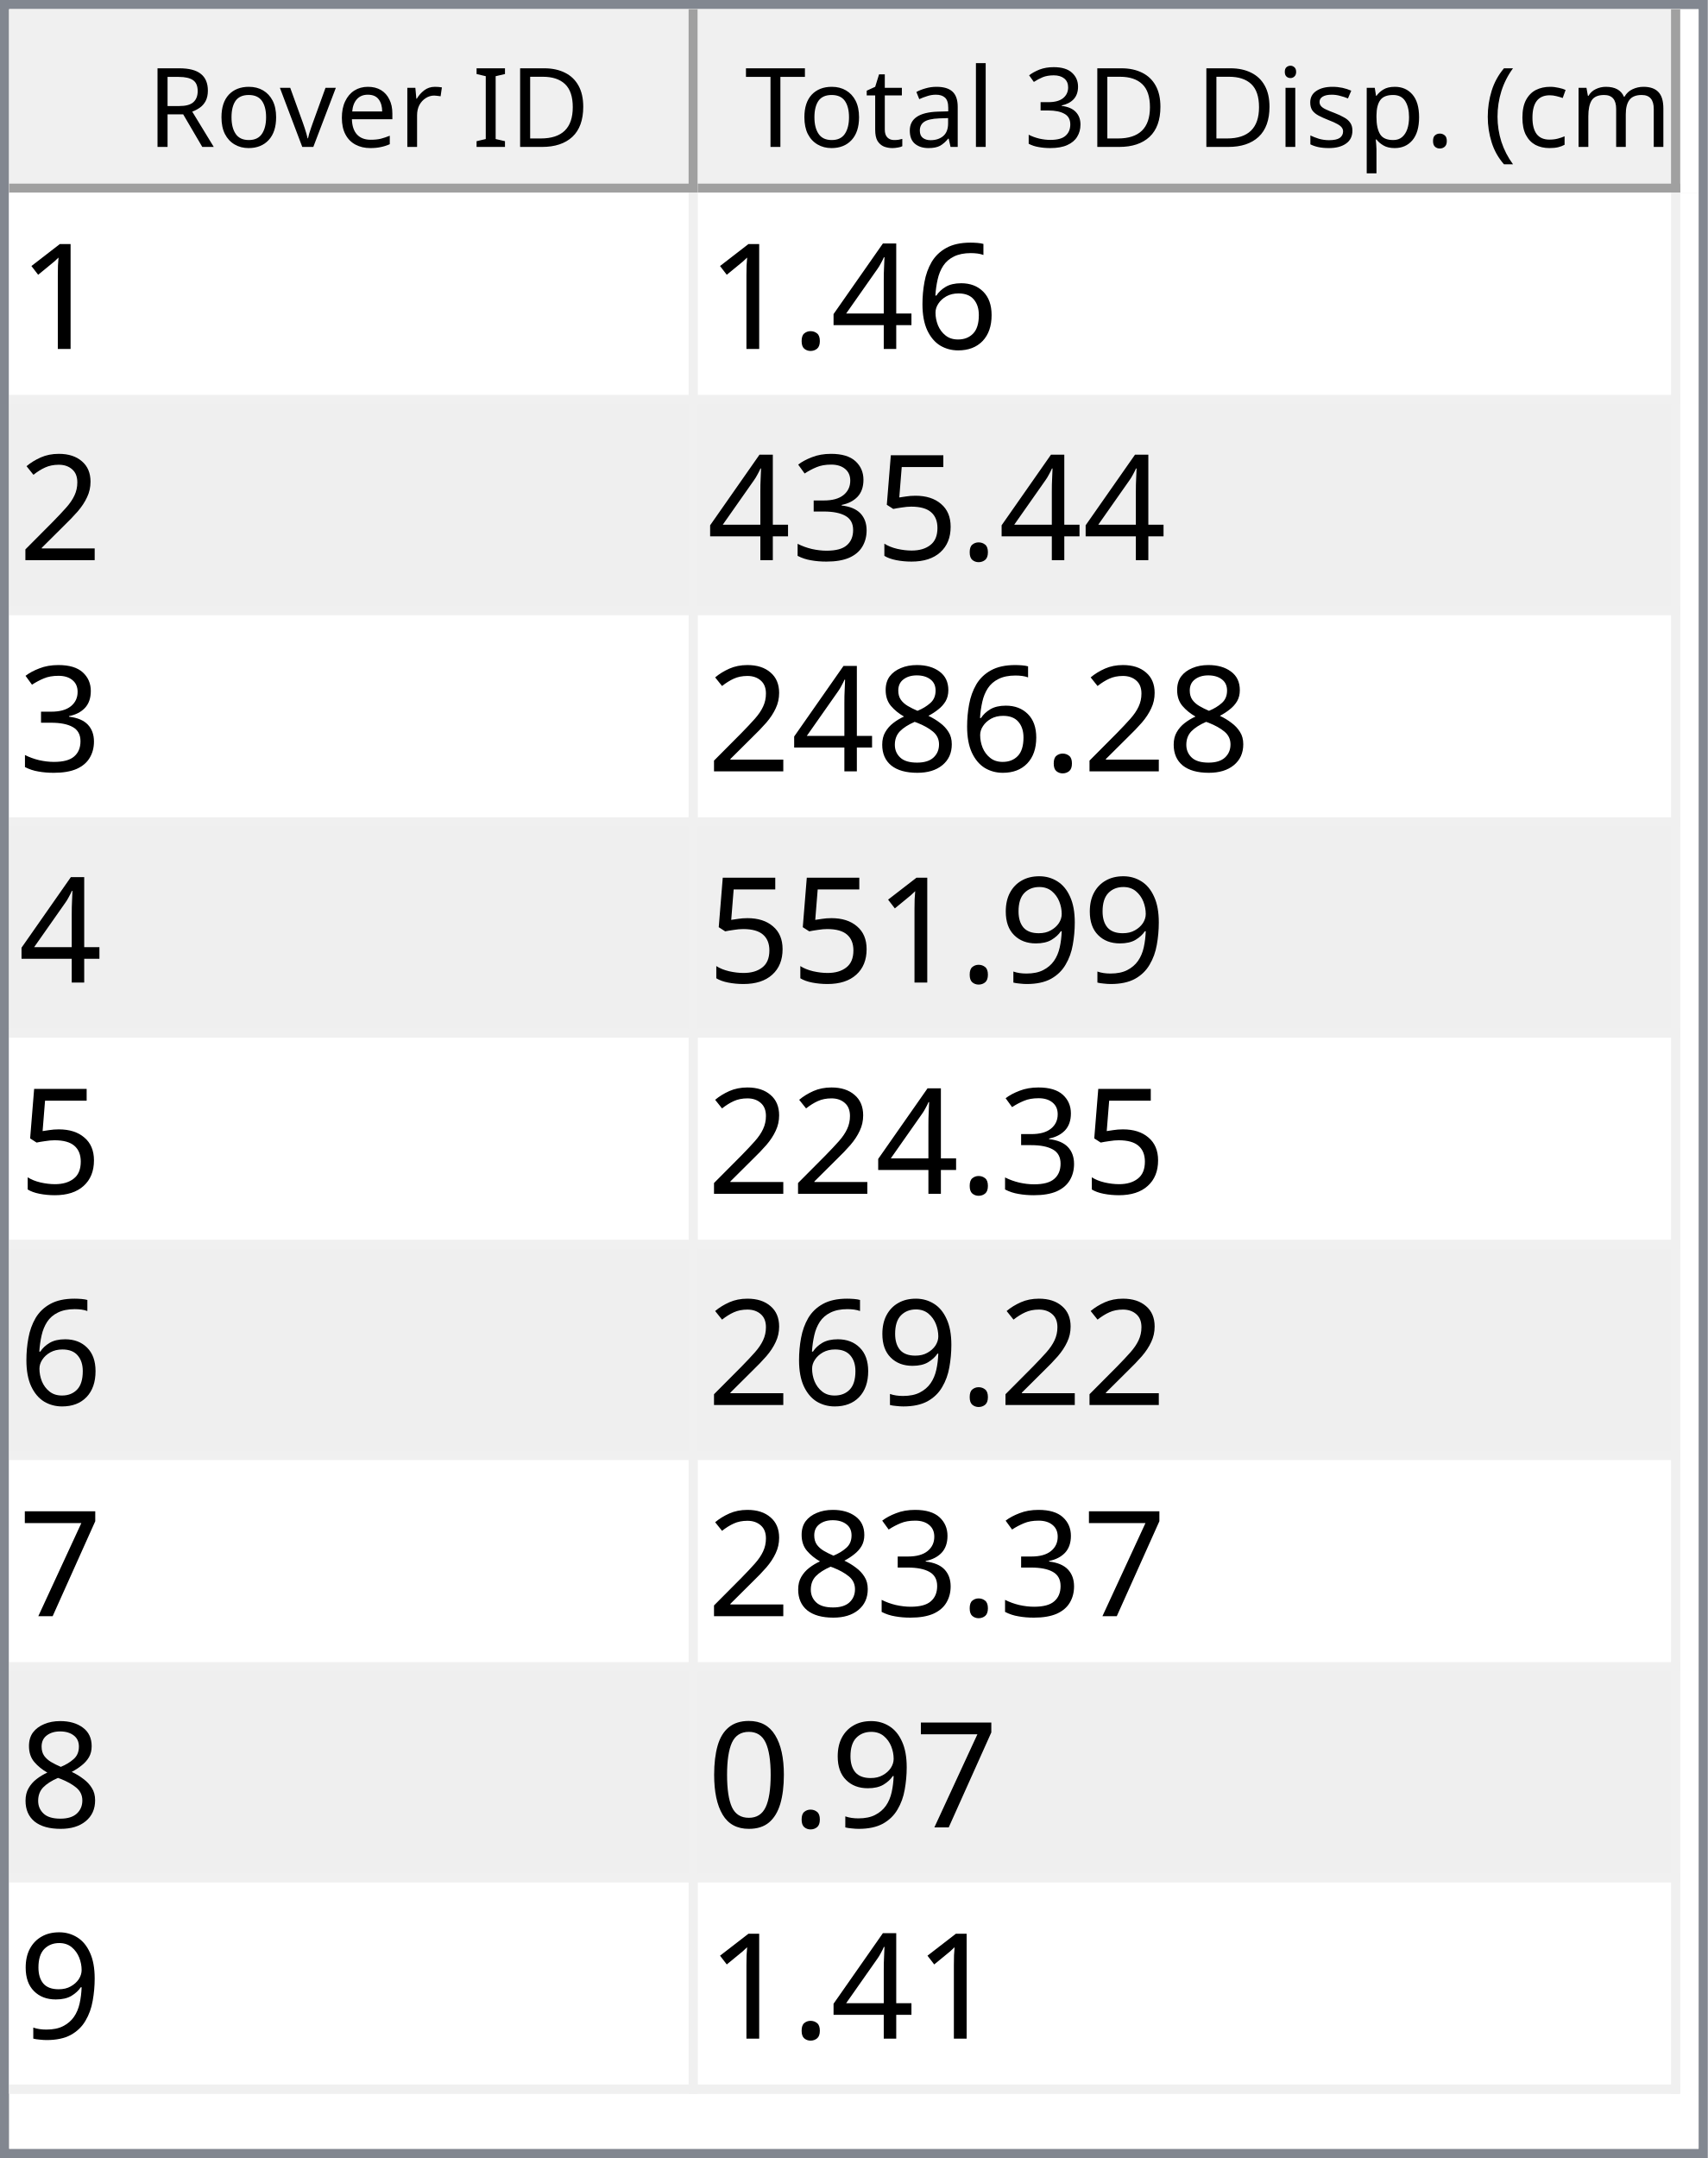
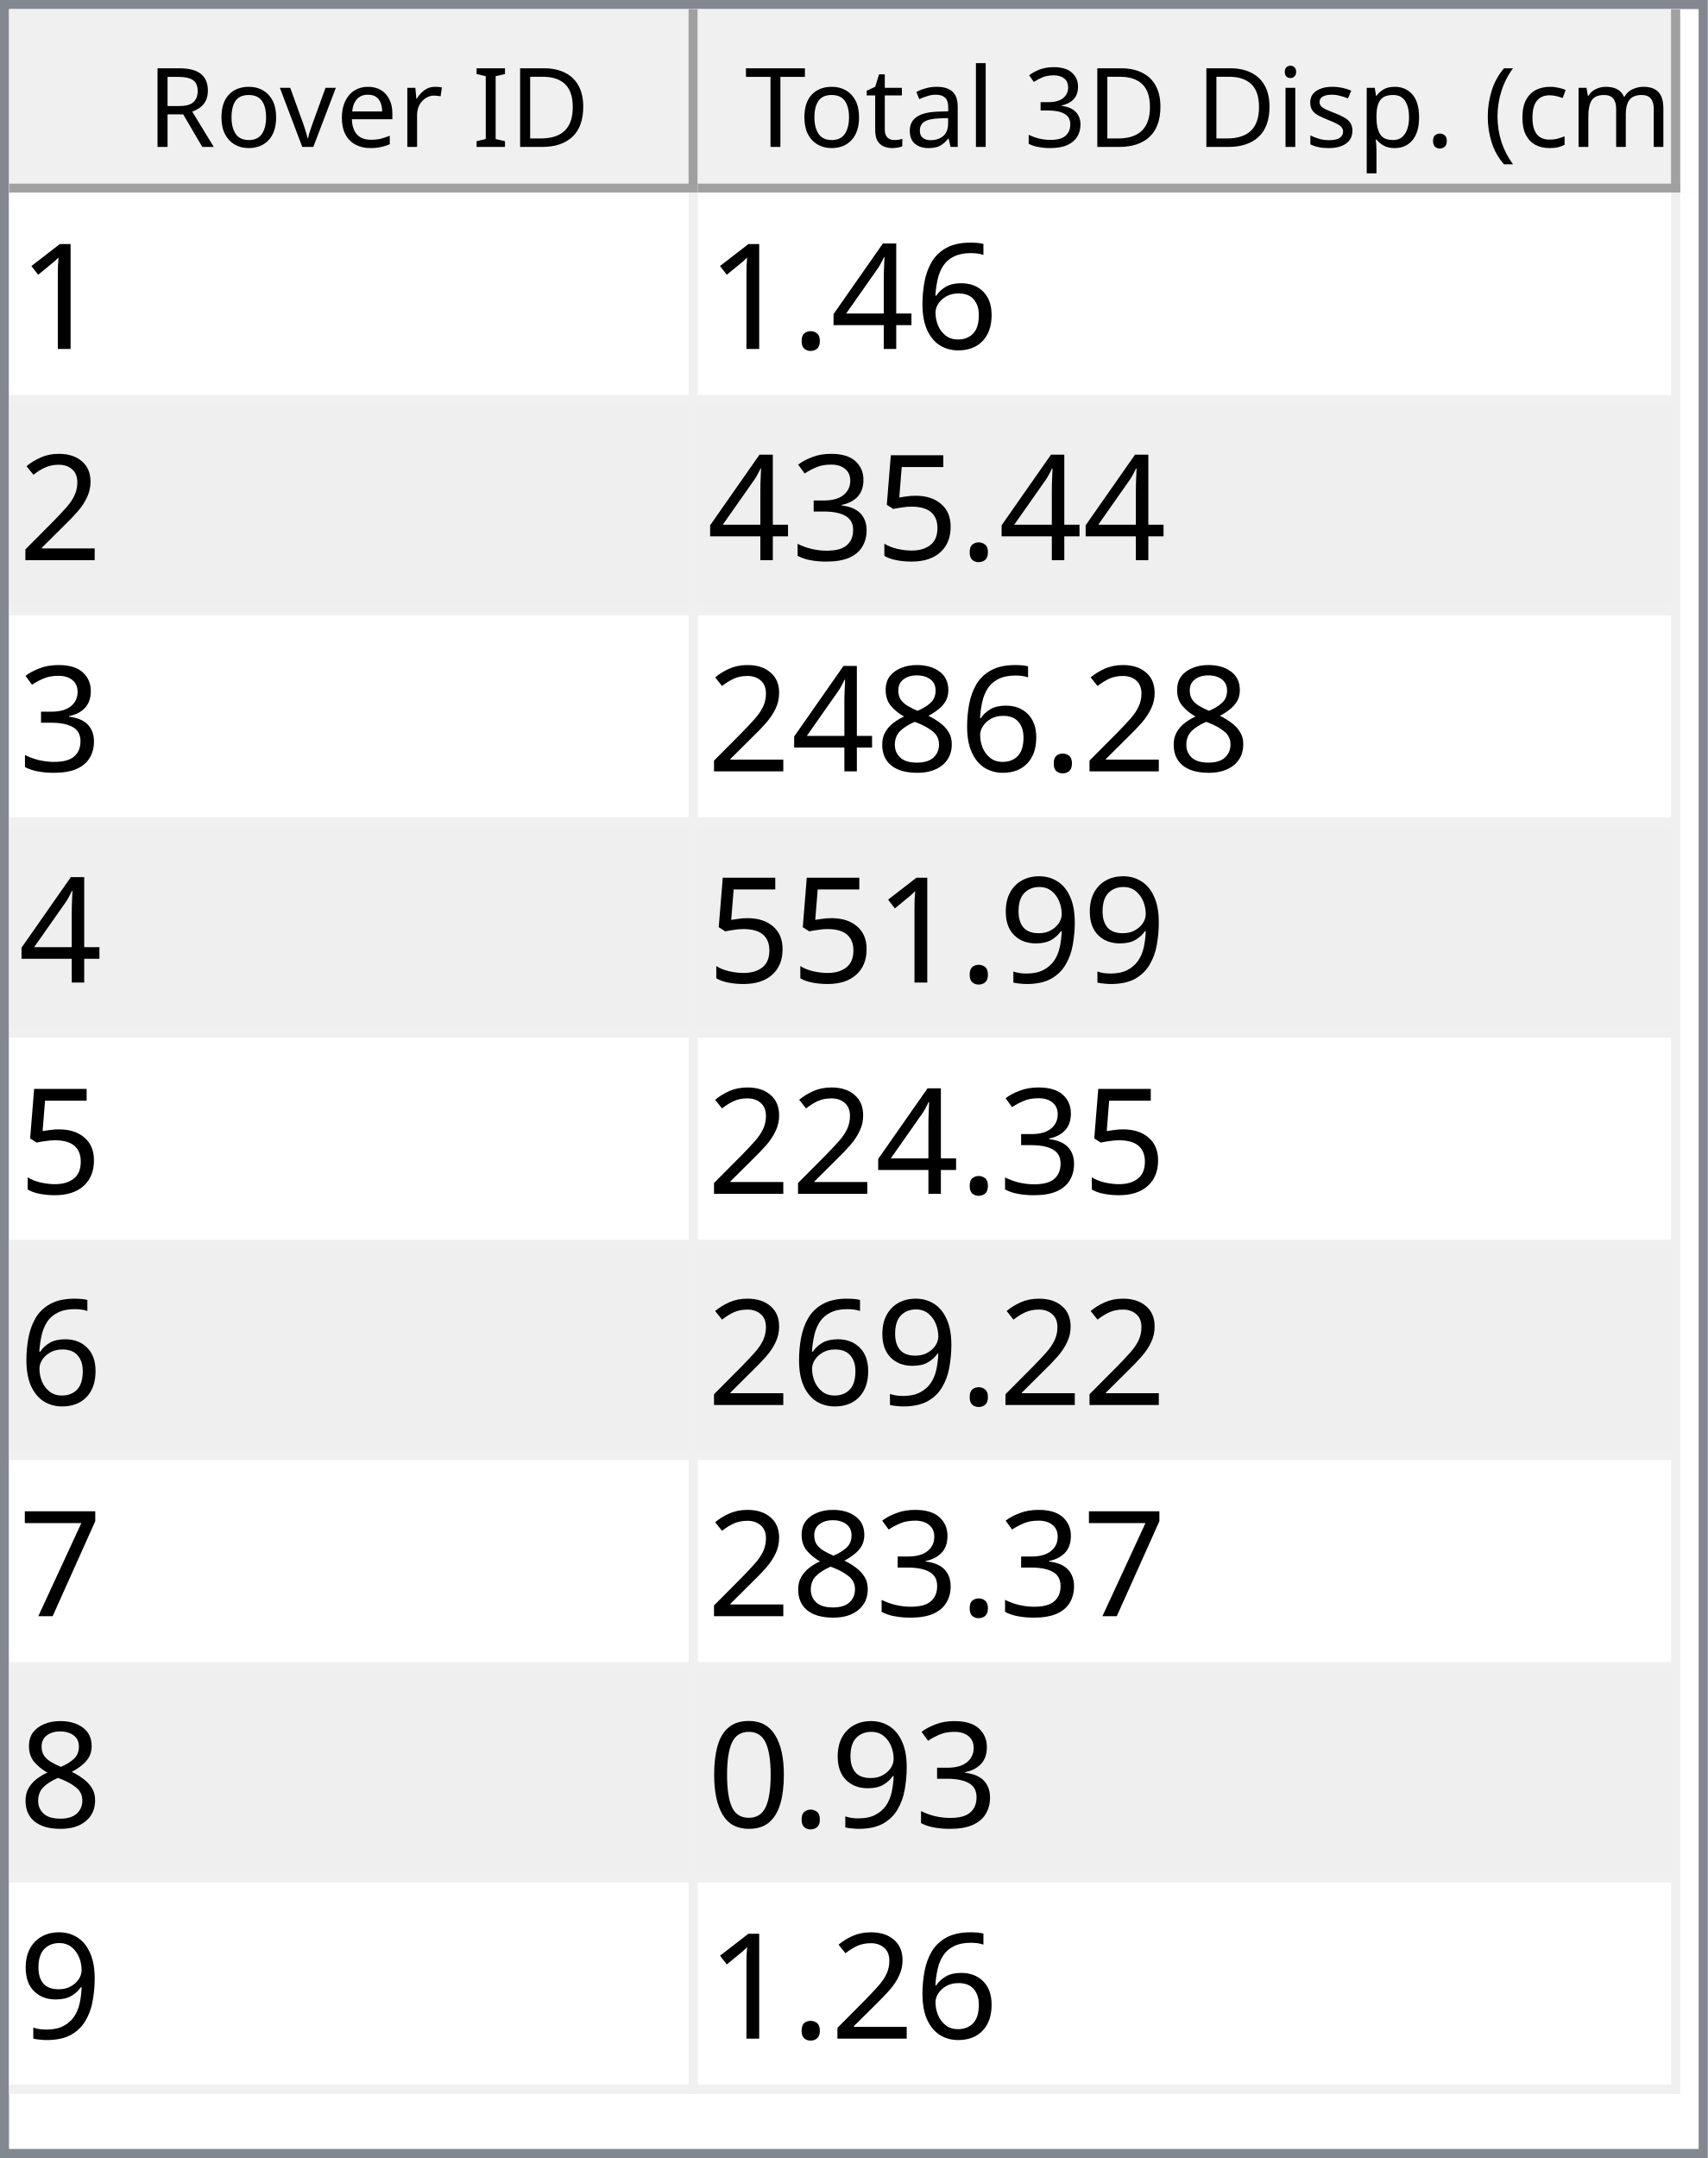
<svg xmlns="http://www.w3.org/2000/svg" style="fill-opacity:1; color-rendering:auto; color-interpolation:auto; text-rendering:auto; stroke:black; stroke-linecap:square; stroke-miterlimit:10; shape-rendering:auto; stroke-opacity:1; fill:black; stroke-dasharray:none; font-weight:normal; stroke-width:1; font-family:'Dialog'; font-style:normal; stroke-linejoin:miter; font-size:12px; stroke-dashoffset:0; image-rendering:auto;" width="186" height="235">
  <defs id="genericDefs" />
  <g>
    <defs id="defs1">
      <clipPath clipPathUnits="userSpaceOnUse" id="clipPath1">
        <path d="M0 0 L186 0 L186 235 L0 235 L0 0 Z" />
      </clipPath>
      <clipPath clipPathUnits="userSpaceOnUse" id="clipPath2">
        <path d="M0 0 L0 235 L186 235 L186 0 Z" />
      </clipPath>
      <clipPath clipPathUnits="userSpaceOnUse" id="clipPath3">
        <path d="M0 0 L0 20 L184 20 L184 0 Z" />
      </clipPath>
      <clipPath clipPathUnits="userSpaceOnUse" id="clipPath4">
        <path d="M0 0 L0 20 L75 20 L75 0 Z" />
      </clipPath>
      <clipPath clipPathUnits="userSpaceOnUse" id="clipPath5">
        <path d="M1 1 L1 19 L74 19 L74 1 Z" />
      </clipPath>
      <clipPath clipPathUnits="userSpaceOnUse" id="clipPath6">
        <path d="M0 0 L0 18 L73 18 L73 0 Z" />
      </clipPath>
      <clipPath clipPathUnits="userSpaceOnUse" id="clipPath7">
        <path d="M-0.5 -0.5 L-0.5 19.5 L74.5 19.5 L74.5 -0.5 Z" />
      </clipPath>
      <clipPath clipPathUnits="userSpaceOnUse" id="clipPath8">
        <path d="M0 0 L0 20 L107 20 L107 0 Z" />
      </clipPath>
      <clipPath clipPathUnits="userSpaceOnUse" id="clipPath9">
        <path d="M1 1 L1 19 L106 19 L106 1 Z" />
      </clipPath>
      <clipPath clipPathUnits="userSpaceOnUse" id="clipPath10">
        <path d="M0 0 L0 18 L105 18 L105 0 Z" />
      </clipPath>
      <clipPath clipPathUnits="userSpaceOnUse" id="clipPath11">
        <path d="M-0.5 -0.5 L-0.5 19.5 L106.5 19.5 L106.5 -0.5 Z" />
      </clipPath>
      <clipPath clipPathUnits="userSpaceOnUse" id="clipPath12">
        <path d="M0 0 L0 213 L184 213 L184 0 Z" />
      </clipPath>
      <clipPath clipPathUnits="userSpaceOnUse" id="clipPath13">
        <path d="M0 0 L0 207 L182 207 L182 0 Z" />
      </clipPath>
      <clipPath clipPathUnits="userSpaceOnUse" id="clipPath14">
        <path d="M-0.5 -0.5 L-0.5 206.5 L181.5 206.5 L181.5 -0.5 Z" />
      </clipPath>
      <clipPath clipPathUnits="userSpaceOnUse" id="clipPath15">
        <path d="M0 0 L0 22 L74 22 L74 0 Z" />
      </clipPath>
      <clipPath clipPathUnits="userSpaceOnUse" id="clipPath16">
        <path d="M0 0 L0 22 L106 22 L106 0 Z" />
      </clipPath>
      <font horiz-adv-x="64.551" id="font1">
        <font-face ascent="107.91" descent="25.098" units-per-em="100" style="font-style:normal; font-family:Segoe UI; font-weight:normal;" />
        <missing-glyph horiz-adv-x="64.551" d="M8.109 0 L8.109 68.266 L56.453 68.266 L56.453 0 L8.109 0 ZM15.328 7.234 L49.219 7.234 L49.219 61.031 L15.328 61.031 L15.328 7.234 Z" />
        <glyph unicode="D" horiz-adv-x="70.117" d="M9.188 0 L9.188 70.016 L28.516 70.016 Q65.531 70.016 65.531 35.891 Q65.531 19.672 55.25 9.836 Q44.969 0 27.734 0 L9.188 0 ZM17.391 62.594 L17.391 7.422 L27.828 7.422 Q41.609 7.422 49.273 14.797 Q56.938 22.172 56.938 35.688 Q56.938 62.594 28.328 62.594 L17.391 62.594 Z" />
        <glyph unicode="I" horiz-adv-x="26.611" d="M17.391 0 L9.188 0 L9.188 70.016 L17.391 70.016 L17.391 0 Z" />
        <glyph unicode=" " horiz-adv-x="27.393" d="" />
        <glyph unicode="r" horiz-adv-x="34.766" d="M34.188 41.891 Q32.078 43.5 28.125 43.5 Q23 43.5 19.555 38.672 Q16.109 33.844 16.109 25.484 L16.109 0 L8.109 0 L8.109 50 L16.109 50 L16.109 39.703 L16.312 39.703 Q18.016 44.969 21.531 47.922 Q25.047 50.875 29.391 50.875 Q32.516 50.875 34.188 50.203 L34.188 41.891 Z" />
        <glyph unicode="e" horiz-adv-x="52.295" d="M48.297 23 L12.984 23 Q13.188 14.656 17.484 10.109 Q21.781 5.562 29.297 5.562 Q37.75 5.562 44.828 11.141 L44.828 3.609 Q38.234 -1.172 27.391 -1.172 Q16.797 -1.172 10.742 5.641 Q4.688 12.453 4.688 24.812 Q4.688 36.469 11.305 43.82 Q17.922 51.172 27.734 51.172 Q37.547 51.172 42.922 44.828 Q48.297 38.484 48.297 27.203 L48.297 23 ZM40.094 29.781 Q40.047 36.719 36.75 40.578 Q33.453 44.438 27.594 44.438 Q21.922 44.438 17.969 40.383 Q14.016 36.328 13.094 29.781 L40.094 29.781 Z" />
        <glyph unicode="v" horiz-adv-x="47.9" d="M47.406 50 L27.484 0 L19.625 0 L0.688 50 L9.469 50 L22.172 13.672 Q23.578 9.672 23.922 6.688 L24.125 6.688 Q24.609 10.453 25.688 13.484 L38.969 50 L47.406 50 Z" />
        <glyph unicode="o" horiz-adv-x="58.594" d="M29 -1.172 Q17.922 -1.172 11.305 5.836 Q4.688 12.844 4.688 24.422 Q4.688 37.016 11.57 44.094 Q18.453 51.172 30.172 51.172 Q41.359 51.172 47.633 44.289 Q53.906 37.406 53.906 25.203 Q53.906 13.234 47.141 6.031 Q40.375 -1.172 29 -1.172 ZM29.594 44.438 Q21.875 44.438 17.383 39.188 Q12.891 33.938 12.891 24.703 Q12.891 15.828 17.43 10.695 Q21.969 5.562 29.594 5.562 Q37.359 5.562 41.531 10.594 Q45.703 15.625 45.703 24.906 Q45.703 34.281 41.531 39.359 Q37.359 44.438 29.594 44.438 Z" />
        <glyph unicode="R" horiz-adv-x="59.814" d="M59.375 0 L49.609 0 L37.891 19.625 Q36.281 22.359 34.766 24.289 Q33.25 26.219 31.664 27.438 Q30.078 28.656 28.25 29.219 Q26.422 29.781 24.125 29.781 L17.391 29.781 L17.391 0 L9.188 0 L9.188 70.016 L30.078 70.016 Q34.672 70.016 38.555 68.867 Q42.438 67.719 45.289 65.375 Q48.141 63.031 49.758 59.547 Q51.375 56.062 51.375 51.375 Q51.375 47.703 50.273 44.656 Q49.172 41.609 47.148 39.211 Q45.125 36.812 42.266 35.133 Q39.406 33.453 35.844 32.516 L35.844 32.328 Q37.594 31.547 38.891 30.547 Q40.188 29.547 41.359 28.18 Q42.531 26.812 43.68 25.078 Q44.828 23.344 46.234 21.047 L59.375 0 ZM17.391 62.594 L17.391 37.203 L28.516 37.203 Q31.594 37.203 34.203 38.133 Q36.812 39.062 38.719 40.797 Q40.625 42.531 41.703 45.047 Q42.781 47.562 42.781 50.688 Q42.781 56.297 39.141 59.445 Q35.5 62.594 28.609 62.594 L17.391 62.594 Z" />
        <glyph unicode=")" horiz-adv-x="30.176" d="M8.297 -15.922 L1.172 -15.922 Q16.406 2.344 16.406 26.812 Q16.406 51.469 1.078 70.016 L8.297 70.016 Q23.531 52.156 23.531 26.703 Q23.531 1.375 8.297 -15.922 Z" />
        <glyph unicode="m" horiz-adv-x="86.133" d="M79.109 0 L71.094 0 L71.094 28.719 Q71.094 37.016 68.531 40.727 Q65.969 44.438 59.906 44.438 Q54.781 44.438 51.195 39.75 Q47.609 35.062 47.609 28.516 L47.609 0 L39.594 0 L39.594 29.688 Q39.594 44.438 28.219 44.438 Q22.953 44.438 19.531 40.016 Q16.109 35.594 16.109 28.516 L16.109 0 L8.109 0 L8.109 50 L16.109 50 L16.109 42.094 L16.312 42.094 Q21.625 51.172 31.844 51.172 Q36.969 51.172 40.773 48.312 Q44.578 45.453 46 40.828 Q51.562 51.172 62.594 51.172 Q79.109 51.172 79.109 30.812 L79.109 0 Z" />
        <glyph unicode="c" horiz-adv-x="46.191" d="M42.188 2.297 Q36.422 -1.172 28.516 -1.172 Q17.828 -1.172 11.258 5.789 Q4.688 12.75 4.688 23.828 Q4.688 36.188 11.766 43.68 Q18.844 51.172 30.672 51.172 Q37.25 51.172 42.281 48.734 L42.281 40.531 Q36.719 44.438 30.375 44.438 Q22.703 44.438 17.797 38.945 Q12.891 33.453 12.891 24.516 Q12.891 15.719 17.508 10.641 Q22.125 5.562 29.891 5.562 Q36.422 5.562 42.188 9.906 L42.188 2.297 Z" />
        <glyph unicode="(" horiz-adv-x="30.176" d="M29.109 -15.922 L21.969 -15.922 Q6.844 1.375 6.844 26.703 Q6.844 52.156 21.969 70.016 L29.203 70.016 Q13.875 51.469 13.875 26.812 Q13.875 2.344 29.109 -15.922 Z" />
        <glyph unicode="." horiz-adv-x="21.68" d="M10.891 -1.078 Q8.641 -1.078 7.055 0.539 Q5.469 2.156 5.469 4.391 Q5.469 6.641 7.055 8.273 Q8.641 9.906 10.891 9.906 Q13.188 9.906 14.797 8.273 Q16.406 6.641 16.406 4.391 Q16.406 2.156 14.797 0.539 Q13.188 -1.078 10.891 -1.078 Z" />
        <glyph unicode="p" horiz-adv-x="58.789" d="M16.312 7.234 L16.109 7.234 L16.109 -23 L8.109 -23 L8.109 50 L16.109 50 L16.109 41.219 L16.312 41.219 Q22.219 51.172 33.594 51.172 Q43.266 51.172 48.688 44.461 Q54.109 37.75 54.109 26.469 Q54.109 13.922 48 6.375 Q41.891 -1.172 31.297 -1.172 Q21.578 -1.172 16.312 7.234 ZM16.109 27.391 L16.109 20.406 Q16.109 14.203 20.141 9.883 Q24.172 5.562 30.375 5.562 Q37.641 5.562 41.773 11.133 Q45.906 16.703 45.906 26.609 Q45.906 34.969 42.047 39.703 Q38.188 44.438 31.594 44.438 Q24.609 44.438 20.359 39.578 Q16.109 34.719 16.109 27.391 Z" />
        <glyph unicode="s" horiz-adv-x="42.432" d="M5.078 1.812 L5.078 10.406 Q11.625 5.562 19.484 5.562 Q30.031 5.562 30.031 12.594 Q30.031 14.594 29.125 15.992 Q28.219 17.391 26.68 18.461 Q25.141 19.531 23.07 20.383 Q21 21.234 18.609 22.172 Q15.281 23.484 12.766 24.828 Q10.25 26.172 8.57 27.859 Q6.891 29.547 6.031 31.695 Q5.172 33.844 5.172 36.719 Q5.172 40.234 6.789 42.945 Q8.406 45.656 11.086 47.484 Q13.766 49.312 17.211 50.242 Q20.656 51.172 24.312 51.172 Q30.812 51.172 35.938 48.922 L35.938 40.828 Q30.422 44.438 23.25 44.438 Q21 44.438 19.195 43.922 Q17.391 43.406 16.094 42.477 Q14.797 41.547 14.086 40.258 Q13.375 38.969 13.375 37.406 Q13.375 35.453 14.086 34.133 Q14.797 32.812 16.164 31.789 Q17.531 30.766 19.484 29.938 Q21.438 29.109 23.922 28.125 Q27.25 26.859 29.883 25.516 Q32.516 24.172 34.375 22.484 Q36.234 20.797 37.234 18.602 Q38.234 16.406 38.234 13.375 Q38.234 9.672 36.602 6.938 Q34.969 4.203 32.234 2.398 Q29.5 0.594 25.93 -0.289 Q22.359 -1.172 18.453 -1.172 Q10.75 -1.172 5.078 1.812 Z" />
        <glyph unicode="i" horiz-adv-x="24.219" d="M12.203 62.703 Q10.062 62.703 8.547 64.164 Q7.031 65.625 7.031 67.875 Q7.031 70.125 8.547 71.609 Q10.062 73.094 12.203 73.094 Q14.406 73.094 15.945 71.609 Q17.484 70.125 17.484 67.875 Q17.484 65.719 15.945 64.211 Q14.406 62.703 12.203 62.703 ZM16.109 0 L8.109 0 L8.109 50 L16.109 50 L16.109 0 Z" />
        <glyph unicode="3" horiz-adv-x="53.906" d="M46.531 19.828 Q46.531 15.094 44.75 11.211 Q42.969 7.328 39.719 4.57 Q36.469 1.812 31.93 0.297 Q27.391 -1.219 21.922 -1.219 Q11.922 -1.219 6 2.594 L6 11.188 Q13.094 5.609 22.219 5.609 Q25.875 5.609 28.828 6.539 Q31.781 7.469 33.906 9.227 Q36.031 10.984 37.18 13.477 Q38.328 15.969 38.328 19.094 Q38.328 32.812 18.797 32.812 L12.984 32.812 L12.984 39.594 L18.5 39.594 Q35.797 39.594 35.797 52.484 Q35.797 64.406 22.609 64.406 Q15.188 64.406 8.688 59.422 L8.688 67.188 Q15.375 71.188 24.609 71.188 Q29 71.188 32.57 69.969 Q36.141 68.75 38.68 66.555 Q41.219 64.359 42.609 61.281 Q44 58.203 44 54.5 Q44 40.672 30.031 36.719 L30.031 36.531 Q33.594 36.141 36.625 34.797 Q39.656 33.453 41.852 31.305 Q44.047 29.156 45.289 26.25 Q46.531 23.344 46.531 19.828 Z" />
        <glyph unicode="l" horiz-adv-x="24.219" d="M16.109 0 L8.109 0 L8.109 74.031 L16.109 74.031 L16.109 0 Z" />
        <glyph unicode="a" horiz-adv-x="50.879" d="M43.891 0 L35.891 0 L35.891 7.812 L35.688 7.812 Q30.469 -1.172 20.312 -1.172 Q12.844 -1.172 8.617 2.781 Q4.391 6.734 4.391 13.281 Q4.391 27.297 20.906 29.594 L35.891 31.688 Q35.891 44.438 25.594 44.438 Q16.547 44.438 9.281 38.281 L9.281 46.484 Q16.656 51.172 26.266 51.172 Q43.891 51.172 43.891 32.516 L43.891 0 ZM35.891 25.297 L23.828 23.641 Q18.266 22.859 15.43 20.875 Q12.594 18.891 12.594 13.875 Q12.594 10.203 15.211 7.883 Q17.828 5.562 22.172 5.562 Q28.125 5.562 32.008 9.742 Q35.891 13.922 35.891 20.312 L35.891 25.297 Z" />
        <glyph unicode="t" horiz-adv-x="33.887" d="M31.297 0.484 Q28.469 -1.078 23.828 -1.078 Q10.688 -1.078 10.688 13.578 L10.688 43.172 L2.094 43.172 L2.094 50 L10.688 50 L10.688 62.203 L18.703 64.797 L18.703 50 L31.297 50 L31.297 43.172 L18.703 43.172 L18.703 14.984 Q18.703 9.969 20.414 7.82 Q22.125 5.672 26.078 5.672 Q29.109 5.672 31.297 7.328 L31.297 0.484 Z" />
        <glyph unicode="T" horiz-adv-x="52.393" d="M50.594 62.594 L30.375 62.594 L30.375 0 L22.172 0 L22.172 62.594 L2 62.594 L2 70.016 L50.594 70.016 L50.594 62.594 Z" />
      </font>
      <font horiz-adv-x="75.0" id="font2">
        <font-face ascent="100.537" descent="21.973" units-per-em="100" style="font-style:normal; font-family:sans-serif; font-weight:normal;" />
        <missing-glyph horiz-adv-x="75.0" d="M12.5 0 L12.5 62.5 L62.5 62.5 L62.5 0 L12.5 0 ZM14.062 1.562 L60.938 1.562 L60.938 60.938 L14.062 60.938 L14.062 1.562 Z" />
        <glyph unicode="1" horiz-adv-x="55.615" d="M37.25 0 L28.469 0 L28.469 56 Q25.297 52.984 20.141 49.953 Q14.984 46.922 10.891 45.406 L10.891 53.906 Q18.266 57.375 23.781 62.305 Q29.297 67.234 31.594 71.875 L37.25 71.875 L37.25 0 Z" />
        <glyph unicode="6" horiz-adv-x="55.615" d="M49.75 54.047 L41.016 53.375 Q39.844 58.547 37.703 60.891 Q34.125 64.656 28.906 64.656 Q24.703 64.656 21.531 62.312 Q17.391 59.281 14.992 53.469 Q12.594 47.656 12.5 36.922 Q15.672 41.75 20.266 44.094 Q24.859 46.438 29.891 46.438 Q38.672 46.438 44.852 39.969 Q51.031 33.5 51.031 23.25 Q51.031 16.5 48.125 10.719 Q45.219 4.938 40.141 1.859 Q35.062 -1.219 28.609 -1.219 Q17.625 -1.219 10.695 6.859 Q3.766 14.938 3.766 33.5 Q3.766 54.25 11.422 63.672 Q18.109 71.875 29.438 71.875 Q37.891 71.875 43.289 67.141 Q48.688 62.406 49.75 54.047 ZM13.875 23.188 Q13.875 18.656 15.797 14.508 Q17.719 10.359 21.188 8.18 Q24.656 6 28.469 6 Q34.031 6 38.039 10.492 Q42.047 14.984 42.047 22.703 Q42.047 30.125 38.086 34.398 Q34.125 38.672 28.125 38.672 Q22.172 38.672 18.023 34.398 Q13.875 30.125 13.875 23.188 Z" />
        <glyph unicode="4" horiz-adv-x="55.615" d="M32.328 0 L32.328 17.141 L1.266 17.141 L1.266 25.203 L33.938 71.578 L41.109 71.578 L41.109 25.203 L50.781 25.203 L50.781 17.141 L41.109 17.141 L41.109 0 L32.328 0 ZM32.328 25.203 L32.328 57.469 L9.906 25.203 L32.328 25.203 Z" />
        <glyph unicode="." horiz-adv-x="27.783" d="M9.078 0 L9.078 10.016 L19.094 10.016 L19.094 0 L9.078 0 Z" />
        <glyph unicode="2" horiz-adv-x="55.615" d="M50.344 8.453 L50.344 0 L3.031 0 Q2.938 3.172 4.047 6.109 Q5.859 10.938 9.836 15.625 Q13.812 20.312 21.344 26.469 Q33.016 36.031 37.117 41.625 Q41.219 47.219 41.219 52.203 Q41.219 57.422 37.477 61.008 Q33.734 64.594 27.734 64.594 Q21.391 64.594 17.578 60.789 Q13.766 56.984 13.719 50.25 L4.688 51.172 Q5.609 61.281 11.664 66.578 Q17.719 71.875 27.938 71.875 Q38.234 71.875 44.242 66.164 Q50.25 60.453 50.25 52 Q50.25 47.703 48.492 43.555 Q46.734 39.406 42.656 34.812 Q38.578 30.219 29.109 22.219 Q21.188 15.578 18.945 13.211 Q16.703 10.844 15.234 8.453 L50.344 8.453 Z" />
        <glyph unicode="5" horiz-adv-x="55.615" d="M4.156 18.75 L13.375 19.531 Q14.406 12.797 18.141 9.398 Q21.875 6 27.156 6 Q33.5 6 37.891 10.789 Q42.281 15.578 42.281 23.484 Q42.281 31 38.062 35.352 Q33.844 39.703 27 39.703 Q22.75 39.703 19.336 37.773 Q15.922 35.844 13.969 32.766 L5.719 33.844 L12.641 70.609 L48.25 70.609 L48.25 62.203 L19.672 62.203 L15.828 42.969 Q22.266 47.469 29.344 47.469 Q38.719 47.469 45.164 40.969 Q51.609 34.469 51.609 24.266 Q51.609 14.547 45.953 7.469 Q39.062 -1.219 27.156 -1.219 Q17.391 -1.219 11.211 4.25 Q5.031 9.719 4.156 18.75 Z" />
        <glyph unicode="3" horiz-adv-x="55.615" d="M4.203 18.891 L12.984 20.062 Q14.5 12.594 18.141 9.297 Q21.781 6 27 6 Q33.203 6 37.477 10.297 Q41.75 14.594 41.75 20.953 Q41.75 27 37.797 30.93 Q33.844 34.859 27.734 34.859 Q25.25 34.859 21.531 33.891 L22.516 41.609 Q23.391 41.5 23.922 41.5 Q29.547 41.5 34.039 44.43 Q38.531 47.359 38.531 53.469 Q38.531 58.297 35.258 61.477 Q31.984 64.656 26.812 64.656 Q21.688 64.656 18.266 61.43 Q14.844 58.203 13.875 51.766 L5.078 53.328 Q6.688 62.156 12.398 67.016 Q18.109 71.875 26.609 71.875 Q32.469 71.875 37.398 69.359 Q42.328 66.844 44.945 62.5 Q47.562 58.156 47.562 53.266 Q47.562 48.641 45.07 44.828 Q42.578 41.016 37.703 38.766 Q44.047 37.312 47.562 32.695 Q51.078 28.078 51.078 21.141 Q51.078 11.766 44.242 5.25 Q37.406 -1.266 26.953 -1.266 Q17.531 -1.266 11.305 4.352 Q5.078 9.969 4.203 18.891 Z" />
        <glyph unicode="8" horiz-adv-x="55.615" d="M17.672 38.812 Q12.203 40.828 9.57 44.539 Q6.938 48.25 6.938 53.422 Q6.938 61.234 12.555 66.555 Q18.172 71.875 27.484 71.875 Q36.859 71.875 42.578 66.43 Q48.297 60.984 48.297 53.172 Q48.297 48.188 45.68 44.508 Q43.062 40.828 37.75 38.812 Q44.344 36.672 47.781 31.883 Q51.219 27.094 51.219 20.453 Q51.219 11.281 44.727 5.031 Q38.234 -1.219 27.641 -1.219 Q17.047 -1.219 10.547 5.055 Q4.047 11.328 4.047 20.703 Q4.047 27.688 7.594 32.398 Q11.141 37.109 17.672 38.812 ZM15.922 53.719 Q15.922 48.641 19.195 45.414 Q22.469 42.188 27.688 42.188 Q32.766 42.188 36.016 45.383 Q39.266 48.578 39.266 53.219 Q39.266 58.062 35.914 61.359 Q32.562 64.656 27.594 64.656 Q22.562 64.656 19.242 61.43 Q15.922 58.203 15.922 53.719 ZM13.094 20.656 Q13.094 16.891 14.875 13.375 Q16.656 9.859 20.172 7.93 Q23.688 6 27.734 6 Q34.031 6 38.133 10.055 Q42.234 14.109 42.234 20.359 Q42.234 26.703 38.016 30.859 Q33.797 35.016 27.438 35.016 Q21.234 35.016 17.164 30.914 Q13.094 26.812 13.094 20.656 Z" />
        <glyph unicode="9" horiz-adv-x="55.615" d="M5.469 16.547 L13.922 17.328 Q14.984 11.375 18.016 8.688 Q21.047 6 25.781 6 Q29.828 6 32.883 7.859 Q35.938 9.719 37.891 12.82 Q39.844 15.922 41.164 21.195 Q42.484 26.469 42.484 31.938 Q42.484 32.516 42.438 33.688 Q39.797 29.5 35.234 26.883 Q30.672 24.266 25.344 24.266 Q16.453 24.266 10.305 30.711 Q4.156 37.156 4.156 47.703 Q4.156 58.594 10.578 65.234 Q17 71.875 26.656 71.875 Q33.641 71.875 39.43 68.117 Q45.219 64.359 48.219 57.398 Q51.219 50.438 51.219 37.25 Q51.219 23.531 48.242 15.406 Q45.266 7.281 39.383 3.031 Q33.5 -1.219 25.594 -1.219 Q17.188 -1.219 11.867 3.445 Q6.547 8.109 5.469 16.547 ZM41.453 48.141 Q41.453 55.719 37.43 60.156 Q33.406 64.594 27.734 64.594 Q21.875 64.594 17.531 59.812 Q13.188 55.031 13.188 47.406 Q13.188 40.578 17.312 36.305 Q21.438 32.031 27.484 32.031 Q33.594 32.031 37.523 36.305 Q41.453 40.578 41.453 48.141 Z" />
        <glyph unicode="7" horiz-adv-x="55.615" d="M4.734 62.203 L4.734 70.656 L51.078 70.656 L51.078 63.812 Q44.234 56.547 37.523 44.484 Q30.812 32.422 27.156 19.672 Q24.516 10.688 23.781 0 L14.75 0 Q14.891 8.453 18.062 20.414 Q21.234 32.375 27.172 43.484 Q33.109 54.594 39.797 62.203 L4.734 62.203 Z" />
        <glyph unicode="0" horiz-adv-x="55.615" d="M4.156 35.297 Q4.156 48 6.766 55.742 Q9.375 63.484 14.523 67.68 Q19.672 71.875 27.484 71.875 Q33.25 71.875 37.594 69.555 Q41.938 67.234 44.773 62.867 Q47.609 58.5 49.219 52.227 Q50.828 45.953 50.828 35.297 Q50.828 22.703 48.242 14.969 Q45.656 7.234 40.508 3.008 Q35.359 -1.219 27.484 -1.219 Q17.141 -1.219 11.234 6.203 Q4.156 15.141 4.156 35.297 ZM13.188 35.297 Q13.188 17.672 17.312 11.836 Q21.438 6 27.484 6 Q33.547 6 37.672 11.859 Q41.797 17.719 41.797 35.297 Q41.797 52.984 37.672 58.789 Q33.547 64.594 27.391 64.594 Q21.344 64.594 17.719 59.469 Q13.188 52.938 13.188 35.297 Z" />
      </font>
    </defs>
    <g style="fill:white; stroke:white;">
      <rect x="0" y="0" width="186" style="clip-path:url(#clipPath1); stroke:none;" height="235" />
    </g>
    <g style="fill:white; text-rendering:optimizeSpeed; color-rendering:optimizeSpeed; image-rendering:optimizeSpeed; shape-rendering:crispEdges; stroke:white; color-interpolation:sRGB;">
      <rect x="0" width="186" height="235" y="0" style="stroke:none;" />
      <path style="stroke:none;" d="M0 235 L186 235 L186 0 L0 0 Z" />
    </g>
    <g style="fill:rgb(240,240,240); font-family:'Segoe UI'; stroke:rgb(240,240,240);">
      <rect x="0" y="0" width="186" style="clip-path:url(#clipPath2); stroke:none;" height="235" />
    </g>
    <g style="fill:rgb(130,135,144); font-family:'Segoe UI'; stroke:rgb(130,135,144);">
      <path d="M0 0 L186 0 L186 235 L0 235 L0 0 ZM1 1 L185 1 L185 234 L1 234 L1 1 Z" style="fill-rule:evenodd; clip-path:url(#clipPath2); stroke:none;" />
    </g>
    <g style="fill:white; font-family:'Segoe UI'; stroke:white;" transform="translate(1,1)">
      <rect x="0" y="0" width="184" style="clip-path:url(#clipPath3); stroke:none;" height="20" />
    </g>
    <g style="fill:rgb(240,240,240); font-family:'Segoe UI'; stroke:rgb(240,240,240);" transform="translate(1,1)">
      <rect x="0" y="0" width="75" style="clip-path:url(#clipPath4); stroke:none;" height="20" />
    </g>
    <g style="font-family:'Segoe UI';" transform="translate(2,2)">
      <text x="14" xml:space="preserve" y="14" style="clip-path:url(#clipPath6); stroke:none;">Rover ID</text>
    </g>
    <g style="fill:rgb(160,160,160); font-family:'Segoe UI'; stroke:rgb(160,160,160); stroke-linejoin:bevel;" transform="translate(1.5,1.5)">
      <line x1="74" x2="74" y1="0" style="fill:none; clip-path:url(#clipPath7);" y2="19" />
    </g>
    <g style="fill:rgb(160,160,160); font-family:'Segoe UI'; stroke:rgb(160,160,160); stroke-linejoin:bevel;" transform="matrix(1,0,0,1,1,1) translate(0.5,0.5)">
      <line x1="0" x2="74" y1="19" style="fill:none; clip-path:url(#clipPath7);" y2="19" />
    </g>
    <g style="fill:rgb(240,240,240); font-family:'Segoe UI'; stroke:rgb(240,240,240);" transform="translate(76,1)">
      <rect x="0" y="0" width="107" style="clip-path:url(#clipPath8); stroke:none;" height="20" />
    </g>
    <g style="font-family:'Segoe UI';" transform="translate(77,2)">
      <text x="1" xml:space="preserve" y="14" style="clip-path:url(#clipPath10); stroke:none;"> Total 3D Disp. (cm)</text>
    </g>
    <g style="fill:rgb(160,160,160); font-family:'Segoe UI'; stroke:rgb(160,160,160); stroke-linejoin:bevel;" transform="translate(76.5,1.5)">
      <line x1="106" x2="106" y1="0" style="fill:none; clip-path:url(#clipPath11);" y2="19" />
    </g>
    <g style="fill:rgb(160,160,160); font-family:'Segoe UI'; stroke:rgb(160,160,160); stroke-linejoin:bevel;" transform="matrix(1,0,0,1,76,1) translate(0.5,0.5)">
      <line x1="0" x2="106" y1="19" style="fill:none; clip-path:url(#clipPath11);" y2="19" />
    </g>
    <g style="fill:white; font-family:'Segoe UI'; stroke:white;" transform="translate(1,21)">
      <rect x="0" y="0" width="184" style="clip-path:url(#clipPath12); stroke:none;" height="213" />
    </g>
    <g style="fill:rgb(240,240,240); font-size:16px; font-family:sans-serif; stroke:rgb(240,240,240);" transform="translate(1,21)">
      <rect x="0" y="0" width="182" style="clip-path:url(#clipPath13); stroke:none;" height="207" />
      <line transform="translate(0.5,0.5)" x1="0" x2="181" y1="22" style="clip-path:url(#clipPath14); fill:none; stroke-linejoin:bevel;" y2="22" />
    </g>
    <g transform="matrix(1,0,0,1,1,21) translate(0.5,0.5)" style="fill:rgb(240,240,240); font-size:16px; font-family:sans-serif; stroke:rgb(240,240,240); stroke-linejoin:bevel;">
      <line x1="0" x2="181" y1="45" style="fill:none; clip-path:url(#clipPath14);" y2="45" />
    </g>
    <g transform="matrix(1,0,0,1,1,21) translate(0.5,0.5)" style="fill:rgb(240,240,240); font-size:16px; font-family:sans-serif; stroke:rgb(240,240,240); stroke-linejoin:bevel;">
      <line x1="0" x2="181" y1="68" style="fill:none; clip-path:url(#clipPath14);" y2="68" />
    </g>
    <g transform="matrix(1,0,0,1,1,21) translate(0.5,0.5)" style="fill:rgb(240,240,240); font-size:16px; font-family:sans-serif; stroke:rgb(240,240,240); stroke-linejoin:bevel;">
      <line x1="0" x2="181" y1="91" style="fill:none; clip-path:url(#clipPath14);" y2="91" />
    </g>
    <g transform="matrix(1,0,0,1,1,21) translate(0.5,0.5)" style="fill:rgb(240,240,240); font-size:16px; font-family:sans-serif; stroke:rgb(240,240,240); stroke-linejoin:bevel;">
      <line x1="0" x2="181" y1="114" style="fill:none; clip-path:url(#clipPath14);" y2="114" />
    </g>
    <g transform="matrix(1,0,0,1,1,21) translate(0.5,0.5)" style="fill:rgb(240,240,240); font-size:16px; font-family:sans-serif; stroke:rgb(240,240,240); stroke-linejoin:bevel;">
      <line x1="0" x2="181" y1="137" style="fill:none; clip-path:url(#clipPath14);" y2="137" />
    </g>
    <g transform="matrix(1,0,0,1,1,21) translate(0.5,0.5)" style="fill:rgb(240,240,240); font-size:16px; font-family:sans-serif; stroke:rgb(240,240,240); stroke-linejoin:bevel;">
      <line x1="0" x2="181" y1="160" style="fill:none; clip-path:url(#clipPath14);" y2="160" />
    </g>
    <g transform="matrix(1,0,0,1,1,21) translate(0.5,0.5)" style="fill:rgb(240,240,240); font-size:16px; font-family:sans-serif; stroke:rgb(240,240,240); stroke-linejoin:bevel;">
      <line x1="0" x2="181" y1="183" style="fill:none; clip-path:url(#clipPath14);" y2="183" />
    </g>
    <g transform="matrix(1,0,0,1,1,21) translate(0.5,0.5)" style="fill:rgb(240,240,240); font-size:16px; font-family:sans-serif; stroke:rgb(240,240,240); stroke-linejoin:bevel;">
      <line x1="0" x2="181" y1="206" style="fill:none; clip-path:url(#clipPath14);" y2="206" />
    </g>
    <g transform="matrix(1,0,0,1,1,21) translate(0.5,0.5)" style="fill:rgb(240,240,240); font-size:16px; font-family:sans-serif; stroke:rgb(240,240,240); stroke-linejoin:bevel;">
      <line x1="74" x2="74" y1="0" style="fill:none; clip-path:url(#clipPath14);" y2="206" />
    </g>
    <g transform="matrix(1,0,0,1,1,21) translate(0.5,0.5)" style="fill:rgb(240,240,240); font-size:16px; font-family:sans-serif; stroke:rgb(240,240,240); stroke-linejoin:bevel;">
      <line x1="181" x2="181" y1="0" style="fill:none; clip-path:url(#clipPath14);" y2="206" />
    </g>
    <g style="fill:white; font-size:16px; font-family:sans-serif; stroke:white;" transform="matrix(1,0,0,1,1,21)">
      <rect x="0" y="0" width="74" style="clip-path:url(#clipPath15); stroke:none;" height="22" />
      <text x="1" y="17" style="fill:black; clip-path:url(#clipPath15); stroke:none;" xml:space="preserve">1</text>
    </g>
    <g style="fill:white; font-size:16px; font-family:sans-serif; stroke:white;" transform="matrix(1,0,0,1,1,21) translate(75,0)">
      <rect x="0" y="0" width="106" style="clip-path:url(#clipPath16); stroke:none;" height="22" />
      <text x="1" y="17" style="fill:black; clip-path:url(#clipPath16); stroke:none;" xml:space="preserve">1.46</text>
    </g>
    <g style="fill:rgb(239,239,239); font-size:16px; font-family:sans-serif; stroke:rgb(239,239,239);" transform="matrix(1,0,0,1,1,21) translate(0,23)">
      <rect x="0" y="0" width="74" style="clip-path:url(#clipPath15); stroke:none;" height="22" />
      <text x="1" y="17" style="fill:black; clip-path:url(#clipPath15); stroke:none;" xml:space="preserve">2</text>
    </g>
    <g style="fill:rgb(239,239,239); font-size:16px; font-family:sans-serif; stroke:rgb(239,239,239);" transform="matrix(1,0,0,1,1,21) translate(75,23)">
      <rect x="0" y="0" width="106" style="clip-path:url(#clipPath16); stroke:none;" height="22" />
      <text x="1" y="17" style="fill:black; clip-path:url(#clipPath16); stroke:none;" xml:space="preserve">435.44</text>
    </g>
    <g style="fill:white; font-size:16px; font-family:sans-serif; stroke:white;" transform="matrix(1,0,0,1,1,21) translate(0,46)">
      <rect x="0" y="0" width="74" style="clip-path:url(#clipPath15); stroke:none;" height="22" />
      <text x="1" y="17" style="fill:black; clip-path:url(#clipPath15); stroke:none;" xml:space="preserve">3</text>
    </g>
    <g style="fill:white; font-size:16px; font-family:sans-serif; stroke:white;" transform="matrix(1,0,0,1,1,21) translate(75,46)">
      <rect x="0" y="0" width="106" style="clip-path:url(#clipPath16); stroke:none;" height="22" />
      <text x="1" y="17" style="fill:black; clip-path:url(#clipPath16); stroke:none;" xml:space="preserve">2486.28</text>
    </g>
    <g style="fill:rgb(239,239,239); font-size:16px; font-family:sans-serif; stroke:rgb(239,239,239);" transform="matrix(1,0,0,1,1,21) translate(0,69)">
      <rect x="0" y="0" width="74" style="clip-path:url(#clipPath15); stroke:none;" height="22" />
      <text x="1" y="17" style="fill:black; clip-path:url(#clipPath15); stroke:none;" xml:space="preserve">4</text>
    </g>
    <g style="fill:rgb(239,239,239); font-size:16px; font-family:sans-serif; stroke:rgb(239,239,239);" transform="matrix(1,0,0,1,1,21) translate(75,69)">
      <rect x="0" y="0" width="106" style="clip-path:url(#clipPath16); stroke:none;" height="22" />
      <text x="1" y="17" style="fill:black; clip-path:url(#clipPath16); stroke:none;" xml:space="preserve">551.99</text>
    </g>
    <g style="fill:white; font-size:16px; font-family:sans-serif; stroke:white;" transform="matrix(1,0,0,1,1,21) translate(0,92)">
      <rect x="0" y="0" width="74" style="clip-path:url(#clipPath15); stroke:none;" height="22" />
      <text x="1" y="17" style="fill:black; clip-path:url(#clipPath15); stroke:none;" xml:space="preserve">5</text>
    </g>
    <g style="fill:white; font-size:16px; font-family:sans-serif; stroke:white;" transform="matrix(1,0,0,1,1,21) translate(75,92)">
      <rect x="0" y="0" width="106" style="clip-path:url(#clipPath16); stroke:none;" height="22" />
      <text x="1" y="17" style="fill:black; clip-path:url(#clipPath16); stroke:none;" xml:space="preserve">224.35</text>
    </g>
    <g style="fill:rgb(239,239,239); font-size:16px; font-family:sans-serif; stroke:rgb(239,239,239);" transform="matrix(1,0,0,1,1,21) translate(0,115)">
      <rect x="0" y="0" width="74" style="clip-path:url(#clipPath15); stroke:none;" height="22" />
      <text x="1" y="17" style="fill:black; clip-path:url(#clipPath15); stroke:none;" xml:space="preserve">6</text>
    </g>
    <g style="fill:rgb(239,239,239); font-size:16px; font-family:sans-serif; stroke:rgb(239,239,239);" transform="matrix(1,0,0,1,1,21) translate(75,115)">
      <rect x="0" y="0" width="106" style="clip-path:url(#clipPath16); stroke:none;" height="22" />
      <text x="1" y="17" style="fill:black; clip-path:url(#clipPath16); stroke:none;" xml:space="preserve">269.22</text>
    </g>
    <g style="fill:white; font-size:16px; font-family:sans-serif; stroke:white;" transform="matrix(1,0,0,1,1,21) translate(0,138)">
      <rect x="0" y="0" width="74" style="clip-path:url(#clipPath15); stroke:none;" height="22" />
      <text x="1" y="17" style="fill:black; clip-path:url(#clipPath15); stroke:none;" xml:space="preserve">7</text>
    </g>
    <g style="fill:white; font-size:16px; font-family:sans-serif; stroke:white;" transform="matrix(1,0,0,1,1,21) translate(75,138)">
      <rect x="0" y="0" width="106" style="clip-path:url(#clipPath16); stroke:none;" height="22" />
      <text x="1" y="17" style="fill:black; clip-path:url(#clipPath16); stroke:none;" xml:space="preserve">283.37</text>
    </g>
    <g style="fill:rgb(239,239,239); font-size:16px; font-family:sans-serif; stroke:rgb(239,239,239);" transform="matrix(1,0,0,1,1,21) translate(0,161)">
      <rect x="0" y="0" width="74" style="clip-path:url(#clipPath15); stroke:none;" height="22" />
      <text x="1" y="17" style="fill:black; clip-path:url(#clipPath15); stroke:none;" xml:space="preserve">8</text>
    </g>
    <g style="fill:rgb(239,239,239); font-size:16px; font-family:sans-serif; stroke:rgb(239,239,239);" transform="matrix(1,0,0,1,1,21) translate(75,161)">
      <rect x="0" y="0" width="106" style="clip-path:url(#clipPath16); stroke:none;" height="22" />
-       <text x="1" y="17" style="fill:black; clip-path:url(#clipPath16); stroke:none;" xml:space="preserve">0.97</text>
+       <text x="1" y="17" style="fill:black; clip-path:url(#clipPath16); stroke:none;" xml:space="preserve">0.93</text>
    </g>
    <g style="fill:white; font-size:16px; font-family:sans-serif; stroke:white;" transform="matrix(1,0,0,1,1,21) translate(0,184)">
      <rect x="0" y="0" width="74" style="clip-path:url(#clipPath15); stroke:none;" height="22" />
      <text x="1" y="17" style="fill:black; clip-path:url(#clipPath15); stroke:none;" xml:space="preserve">9</text>
    </g>
    <g style="fill:white; font-size:16px; font-family:sans-serif; stroke:white;" transform="matrix(1,0,0,1,1,21) translate(75,184)">
      <rect x="0" y="0" width="106" style="clip-path:url(#clipPath16); stroke:none;" height="22" />
-       <text x="1" y="17" style="fill:black; clip-path:url(#clipPath16); stroke:none;" xml:space="preserve">1.41</text>
+       <text x="1" y="17" style="fill:black; clip-path:url(#clipPath16); stroke:none;" xml:space="preserve">1.26</text>
    </g>
  </g>
</svg>
